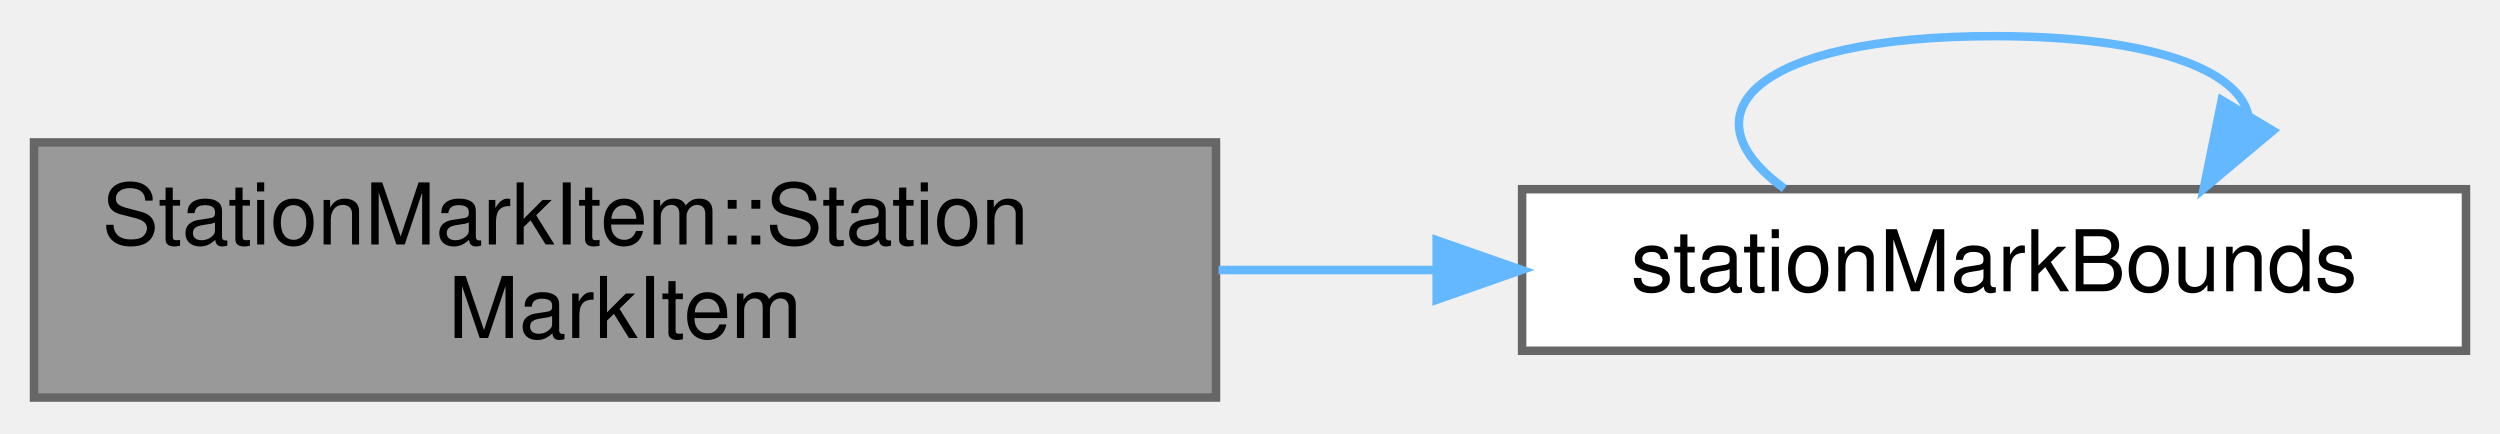
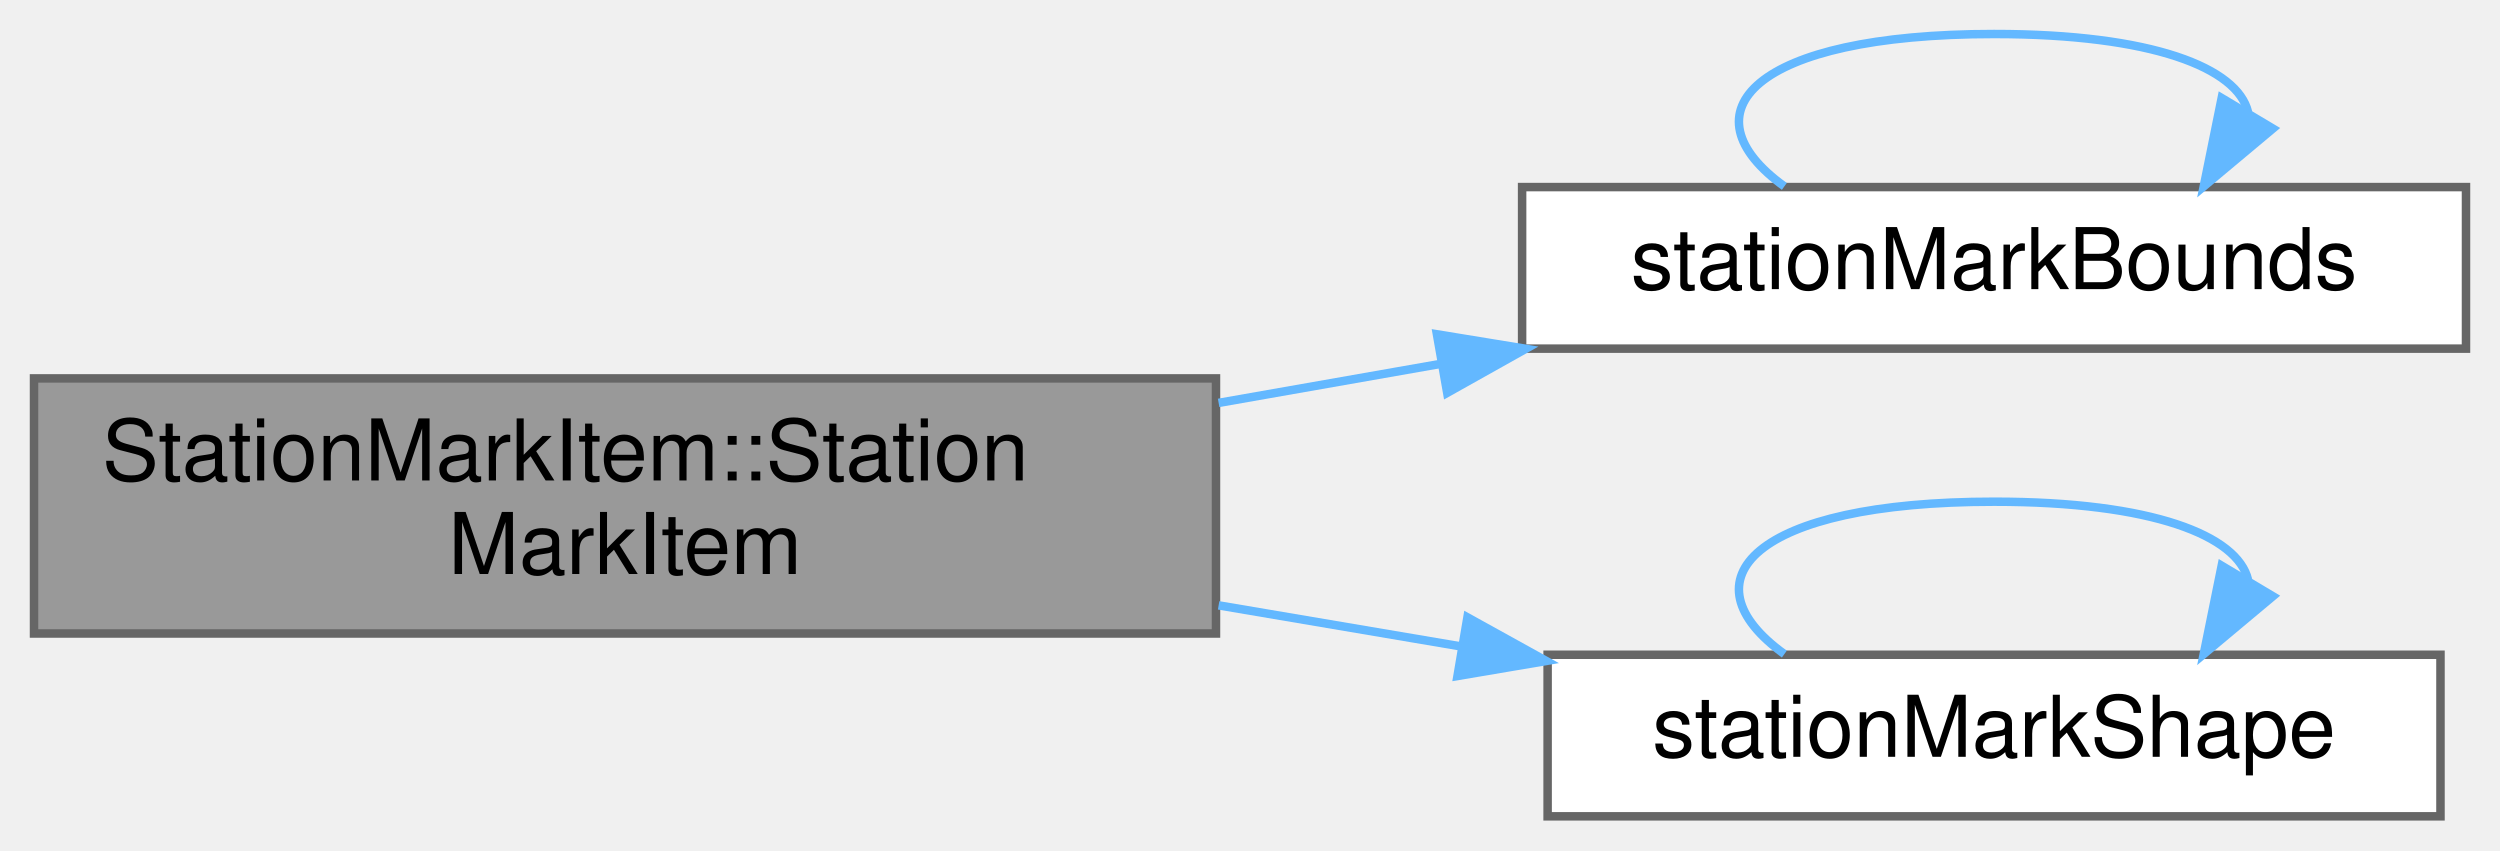
- <svg xmlns="http://www.w3.org/2000/svg" xmlns:xlink="http://www.w3.org/1999/xlink" width="294pt" height="51pt" viewBox="0.00 0.00 294.00 50.50">
-   <g id="graph0" class="graph" transform="scale(1 1) rotate(0) translate(4 46.5)">
+ <svg xmlns="http://www.w3.org/2000/svg" xmlns:xlink="http://www.w3.org/1999/xlink" width="294pt" height="100pt" viewBox="0.00 0.00 294.00 100.00">
+   <g id="graph0" class="graph" transform="scale(1 1) rotate(0) translate(4 96)">
    <g id="Node000001" class="node">
      <g id="a_Node000001">
        <a xlink:title=" ">
-           <polygon fill="#999999" stroke="#666666" points="139,-30 0,-30 0,0 139,0 139,-30" />
-           <text text-anchor="start" x="8" y="-18" font-family="Helvetica,sans-Serif" font-size="10.00">StationMarkItem::Station</text>
-           <text text-anchor="middle" x="69.5" y="-7" font-family="Helvetica,sans-Serif" font-size="10.00">MarkItem</text>
+           <polygon fill="#999999" stroke="#666666" points="139,-51.5 0,-51.5 0,-21.5 139,-21.5 139,-51.5" />
+           <text text-anchor="start" x="8" y="-39.5" font-family="Helvetica,sans-Serif" font-size="10.00">StationMarkItem::Station</text>
+           <text text-anchor="middle" x="69.5" y="-28.5" font-family="Helvetica,sans-Serif" font-size="10.00">MarkItem</text>
        </a>
      </g>
    </g>
    <g id="Node000002" class="node">
      <g id="a_Node000002">
-         <a xlink:href="_visual_polish_8cpp.html#ab5821bb5e3b802765eef37c3ccc25547" target="_top" xlink:title="The area that paintStationMark() paints, its halo included. The bar reaches past frame.">
-           <polygon fill="white" stroke="#666666" points="286,-24.5 175,-24.5 175,-5.5 286,-5.5 286,-24.5" />
-           <text text-anchor="middle" x="230.5" y="-12.5" font-family="Helvetica,sans-Serif" font-size="10.00">stationMarkBounds</text>
+         <a xlink:href="_visual_polish_8cpp.html#ab5821bb5e3b802765eef37c3ccc25547" target="_top" xlink:title=" ">
+           <polygon fill="white" stroke="#666666" points="286,-74 175,-74 175,-55 286,-55 286,-74" />
+           <text text-anchor="middle" x="230.5" y="-62" font-family="Helvetica,sans-Serif" font-size="10.00">stationMarkBounds</text>
        </a>
      </g>
    </g>
    <g id="edge1_Node000001_Node000002" class="edge">
      <g id="a_edge1_Node000001_Node000002">
        <a xlink:title=" ">
-           <path fill="none" stroke="#63b8ff" d="M139.31,-15C147.79,-15 156.43,-15 164.83,-15" />
-           <polygon fill="#63b8ff" stroke="#63b8ff" points="164.95,-18.5 174.95,-15 164.95,-11.5 164.95,-18.5" />
+           <path fill="none" stroke="#63b8ff" d="M139.31,-48.62C148,-50.15 156.86,-51.71 165.47,-53.22" />
+           <polygon fill="#63b8ff" stroke="#63b8ff" points="164.98,-56.69 175.43,-54.98 166.19,-49.8 164.98,-56.69" />
+         </a>
+       </g>
+     </g>
+     <g id="Node000003" class="node">
+       <g id="a_Node000003">
+         <a xlink:href="_visual_polish_8cpp.html#a53bf883918011b406bcde8613aa0354d" target="_top" xlink:title="The pin that paintStationMark() paints in frame, its edge included and its halo not.">
+           <polygon fill="white" stroke="#666666" points="283,-19 178,-19 178,0 283,0 283,-19" />
+           <text text-anchor="middle" x="230.5" y="-7" font-family="Helvetica,sans-Serif" font-size="10.00">stationMarkShape</text>
+         </a>
+       </g>
+     </g>
+     <g id="edge3_Node000001_Node000003" class="edge">
+       <g id="a_edge3_Node000001_Node000003">
+         <a xlink:title=" ">
+           <path fill="none" stroke="#63b8ff" d="M139.31,-24.81C148.81,-23.2 158.51,-21.56 167.86,-19.97" />
+           <polygon fill="#63b8ff" stroke="#63b8ff" points="168.57,-23.4 177.84,-18.27 167.4,-16.5 168.57,-23.4" />
        </a>
      </g>
    </g>
    <g id="edge2_Node000002_Node000002" class="edge">
      <g id="a_edge2_Node000002_Node000002">
        <a xlink:title=" ">
-           <path fill="none" stroke="#63b8ff" d="M205.84,-24.58C193.84,-33.23 202.06,-42.5 230.5,-42.5 249.16,-42.5 259.12,-38.51 260.37,-33.32" />
-           <polygon fill="#63b8ff" stroke="#63b8ff" points="263.29,-31.38 255.16,-24.58 257.27,-34.97 263.29,-31.38" />
+           <path fill="none" stroke="#63b8ff" d="M205.84,-74.08C193.84,-82.73 202.06,-92 230.5,-92 249.16,-92 259.12,-88.01 260.37,-82.82" />
+           <polygon fill="#63b8ff" stroke="#63b8ff" points="263.29,-80.88 255.16,-74.08 257.27,-84.47 263.29,-80.88" />
+         </a>
+       </g>
+     </g>
+     <g id="edge4_Node000003_Node000003" class="edge">
+       <g id="a_edge4_Node000003_Node000003">
+         <a xlink:title=" ">
+           <path fill="none" stroke="#63b8ff" d="M205.84,-19.08C193.84,-27.73 202.06,-37 230.5,-37 249.16,-37 259.12,-33.01 260.37,-27.82" />
+           <polygon fill="#63b8ff" stroke="#63b8ff" points="263.29,-25.88 255.16,-19.08 257.27,-29.47 263.29,-25.88" />
        </a>
      </g>
    </g>
  </g>
</svg>
